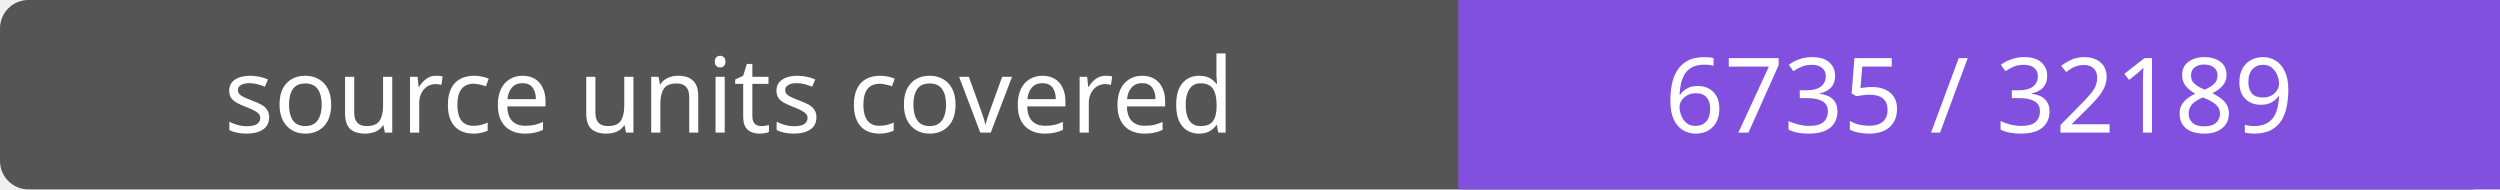
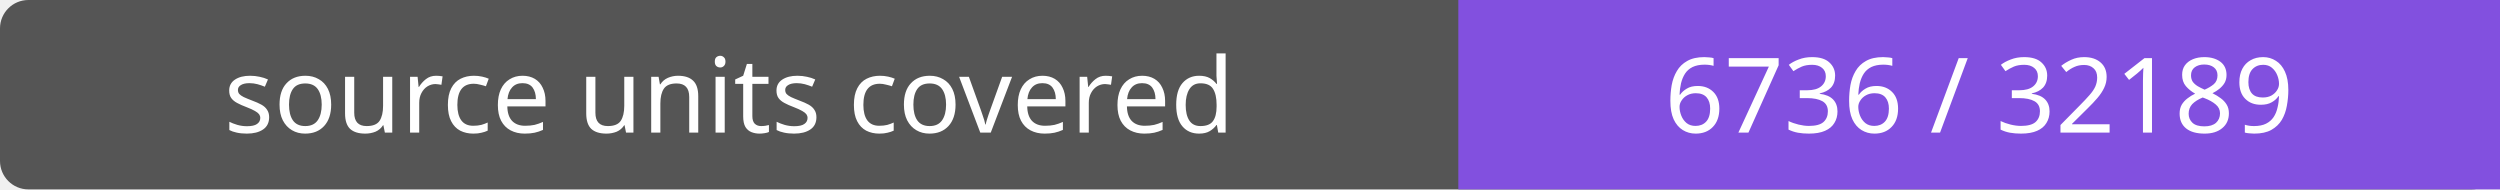
- <svg xmlns="http://www.w3.org/2000/svg" width="264" height="20" role="img" aria-label="source units covered: 6735 / 32189">
+ <svg xmlns="http://www.w3.org/2000/svg" width="264" height="20" role="img" aria-label="source units covered: 6736 / 32189">
  <rect width="264" height="20" rx="3" fill="#555" />
  <path fill="#8250df" d="M154 0h110v20H154z" />
  <g fill="#fff" text-anchor="middle" font-family="Verdana,sans-serif" font-size="11">
    <text x="77.0" y="14">source units covered</text>
-     <text x="209.0" y="14">6735 / 32189</text>
+     <text x="209.0" y="14">6736 / 32189</text>
  </g>
</svg>
